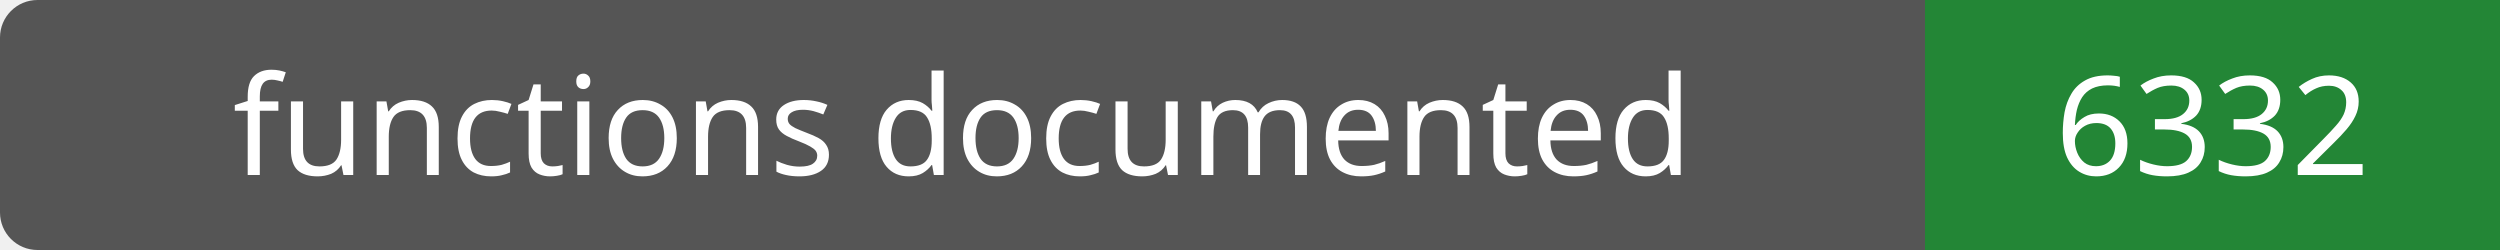
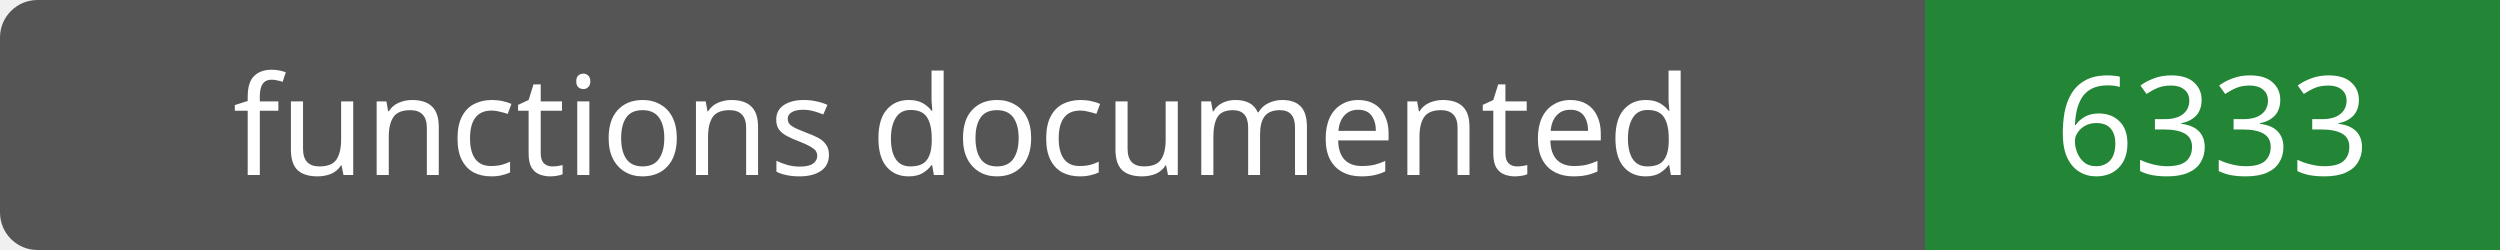
- <svg xmlns="http://www.w3.org/2000/svg" width="200" height="20" role="img" aria-label="functions documented: 6332">
+ <svg xmlns="http://www.w3.org/2000/svg" width="200" height="20" role="img" aria-label="functions documented: 6333">
  <rect width="200" height="20" rx="3" fill="#555" />
  <path fill="#238636" d="M154 0h46v20H154z" />
  <g fill="#fff" text-anchor="middle" font-family="Verdana,sans-serif" font-size="11">
    <text x="77.0" y="14">functions documented</text>
-     <text x="177.0" y="14">6332</text>
+     <text x="177.0" y="14">6333</text>
  </g>
</svg>
